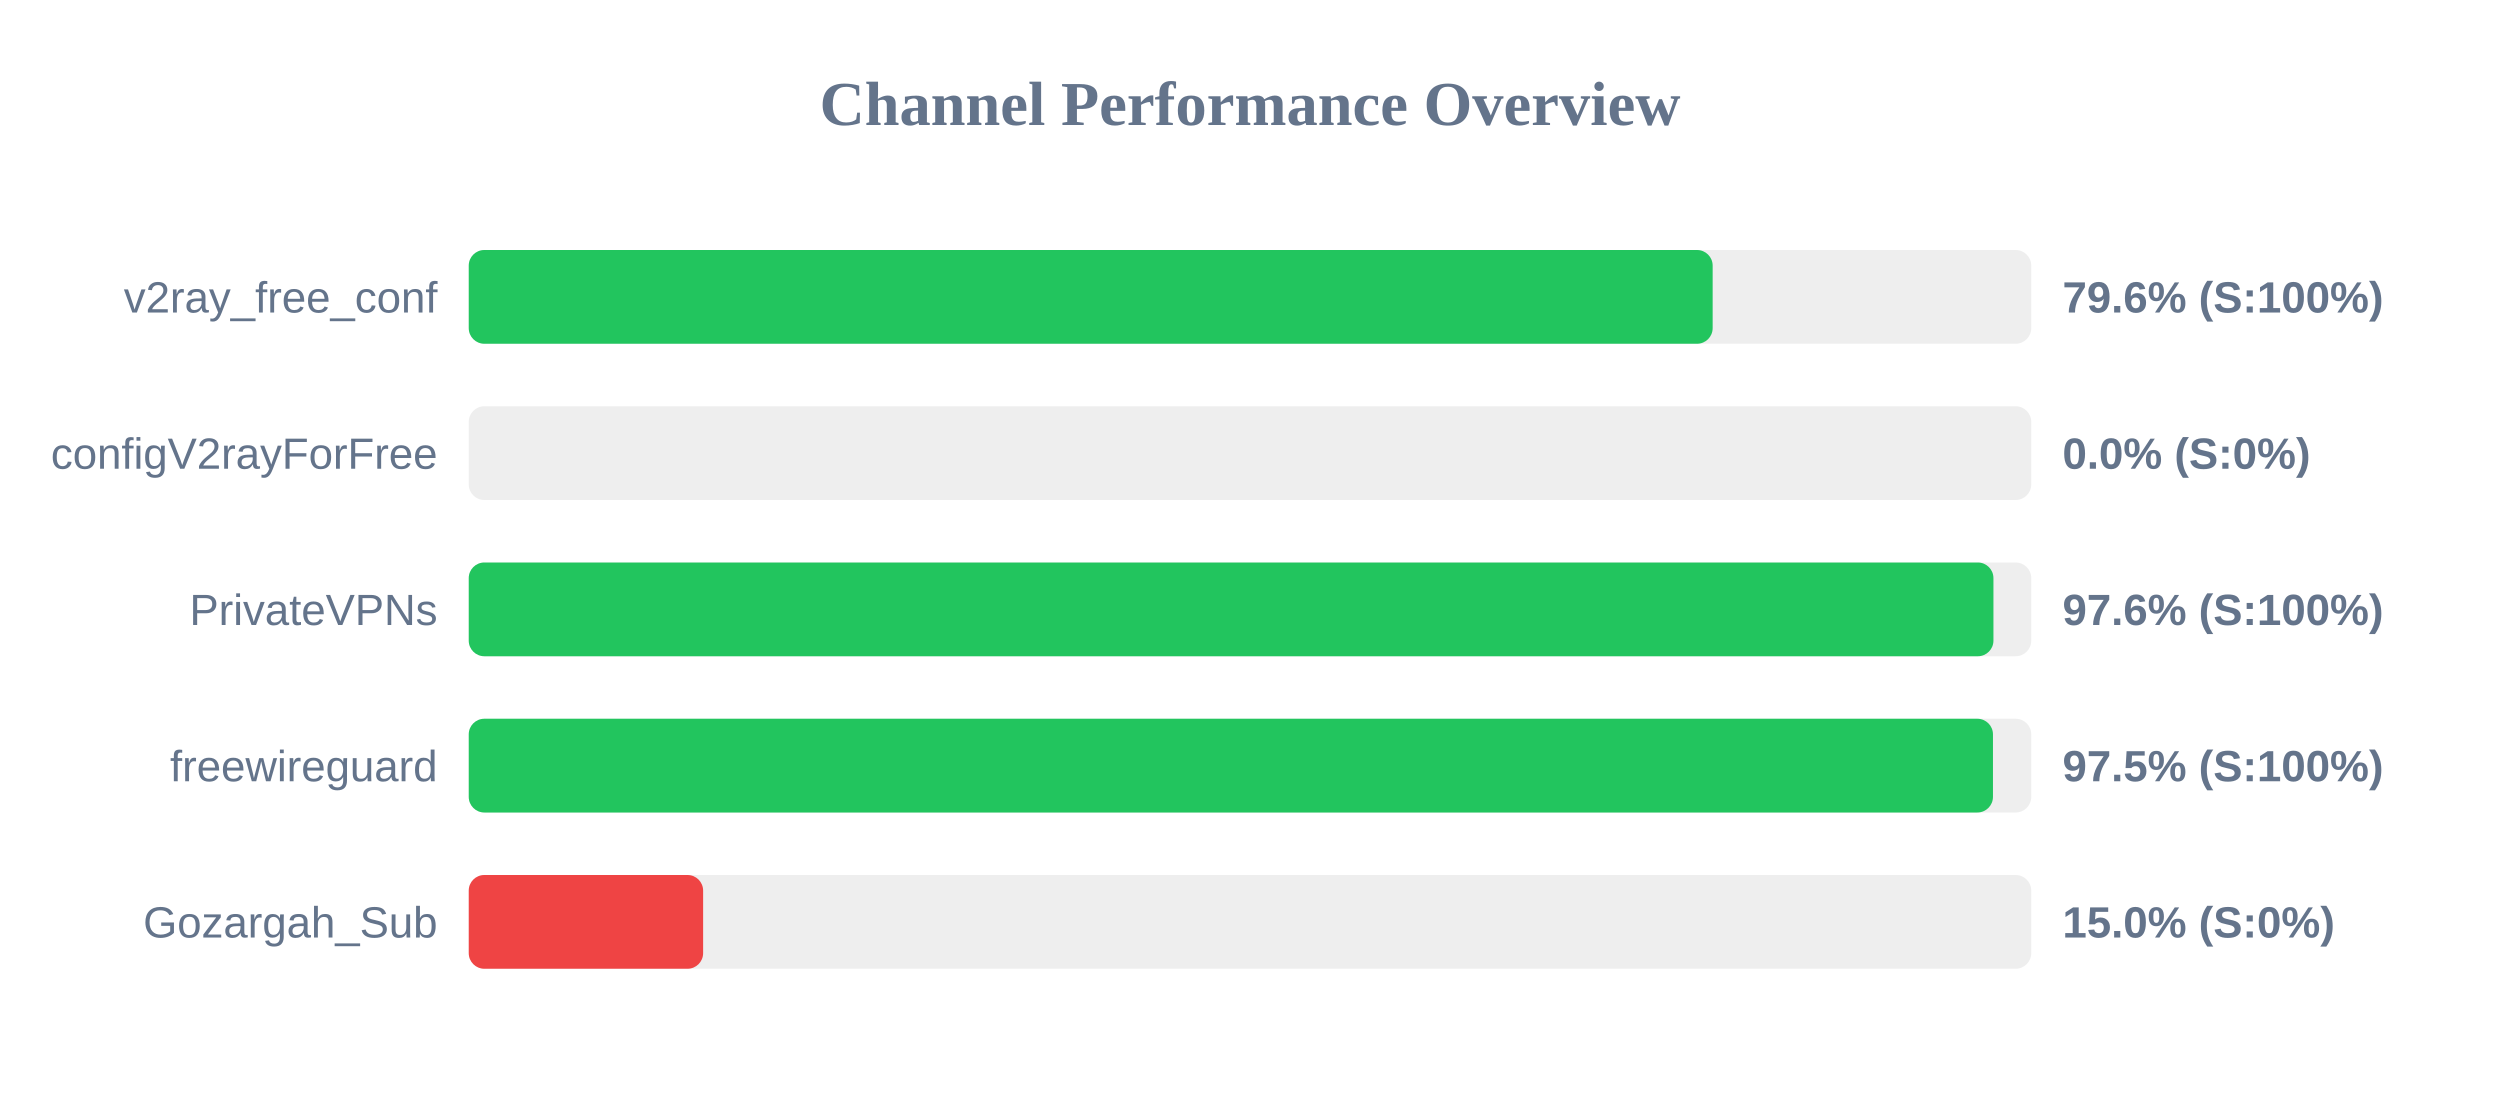
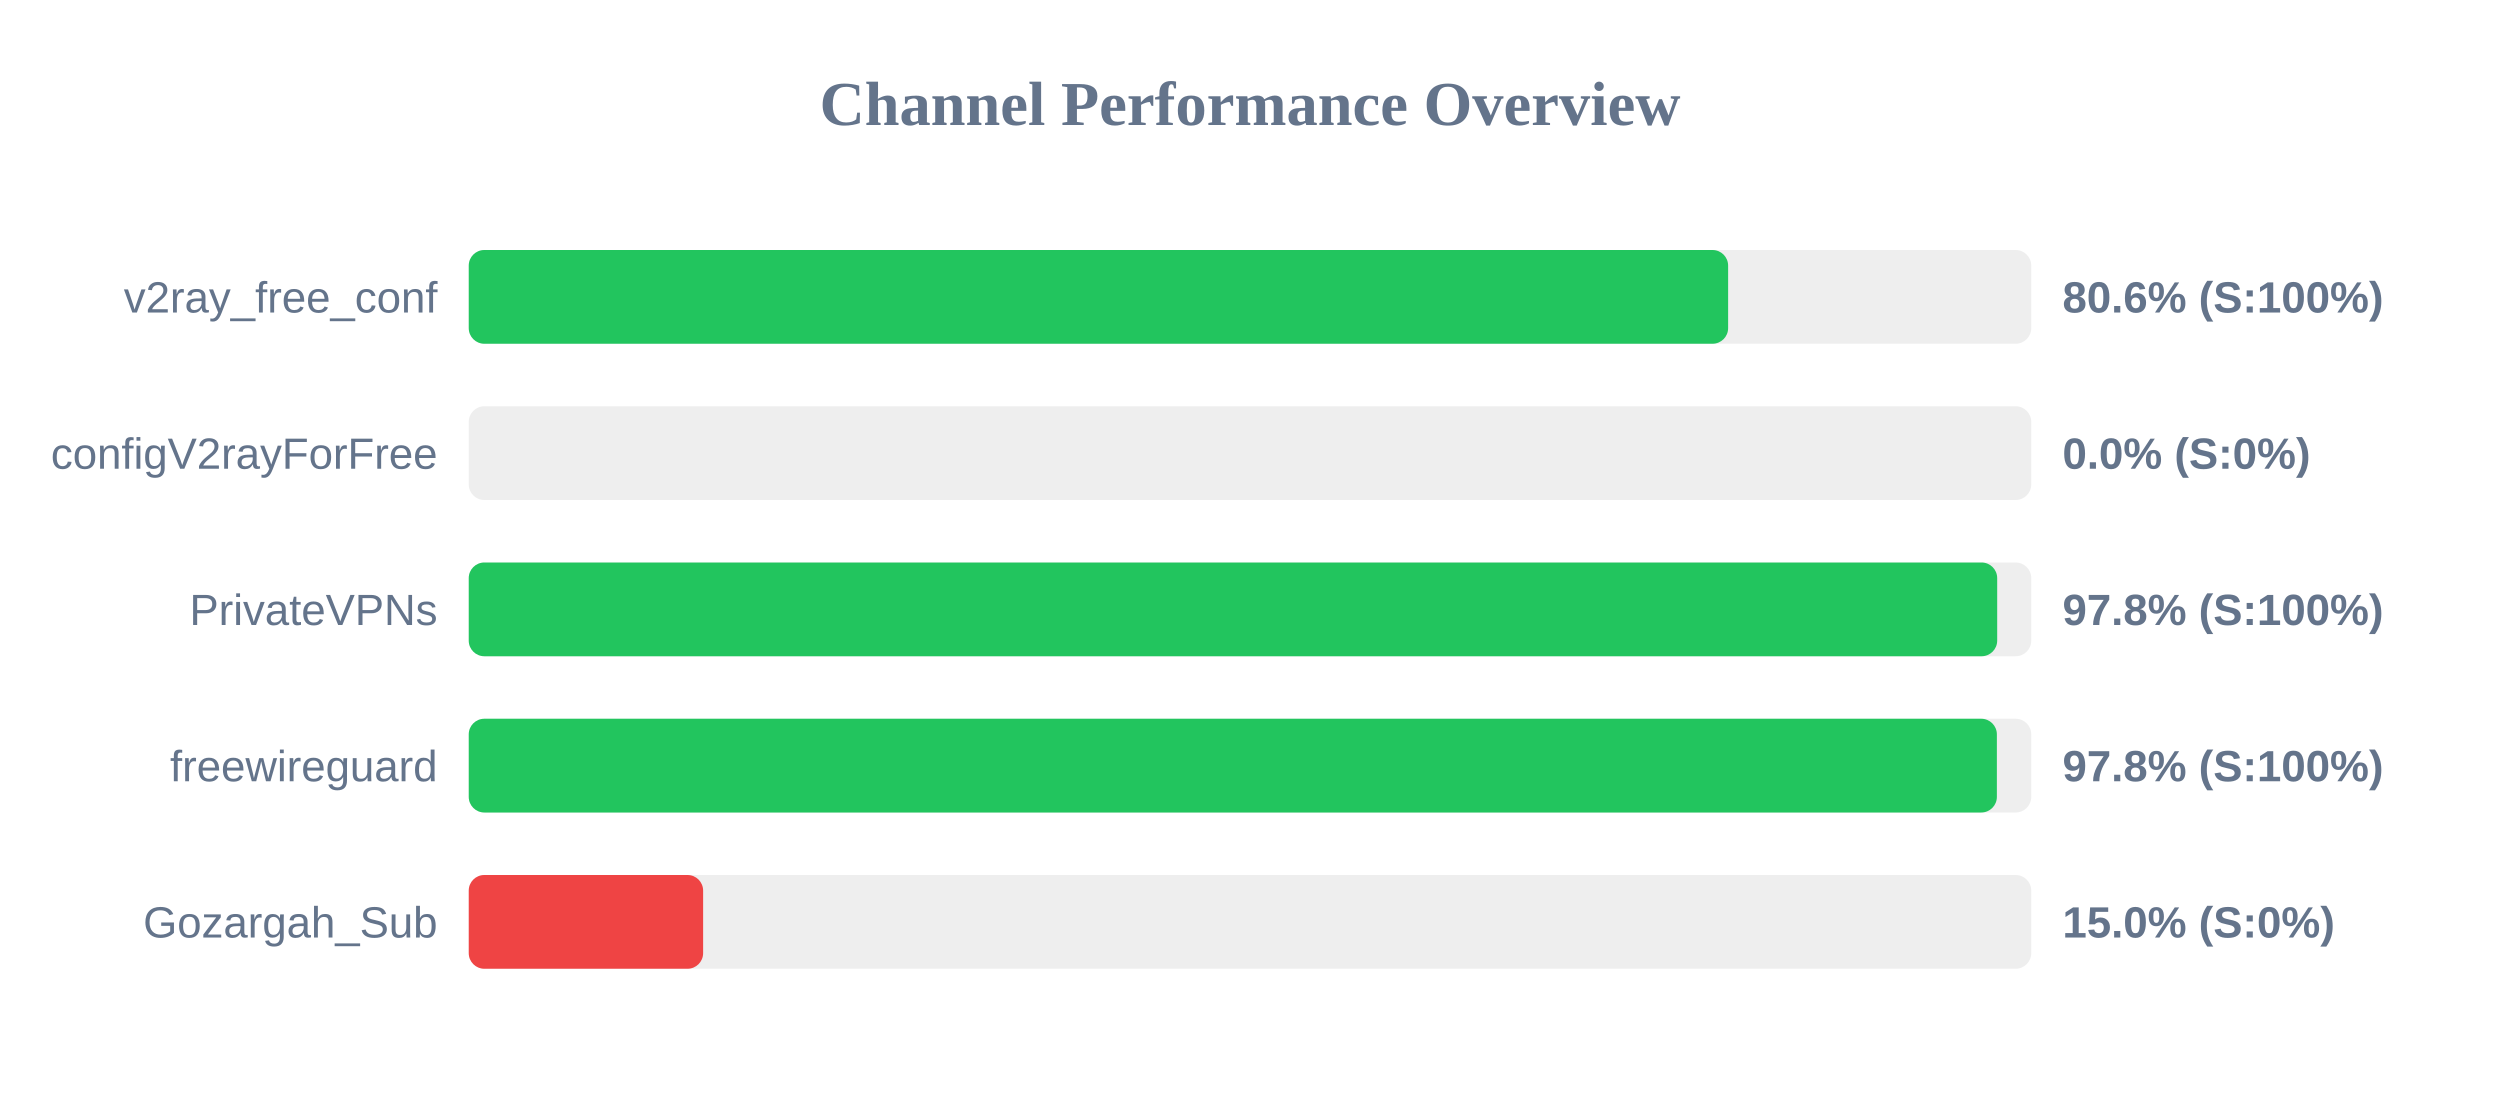
<svg xmlns="http://www.w3.org/2000/svg" width="800" height="350" version="1.1">
  <style>
        .row { font: 14px Arial; fill: #64748b; }
        .score { font: bold 14px Arial; fill: #64748b; }
    </style>
  <text x="400" y="40" text-anchor="middle" font-size="20px" font-weight="bold" fill="#64748b">Channel Performance Overview</text>
  <rect x="150" y="80" width="500" height="30" fill="#eee" rx="5" />
-   <rect x="150" y="80" width="398.05" height="30" fill="#22c55e" rx="5" />
+   <rect x="150" y="80" width="403.0" height="30" fill="#22c55e" rx="5" />
  <text x="140" y="100" text-anchor="end" class="row">v2ray_free_conf</text>
-   <text x="660" y="100" text-anchor="start" class="score">79.6% (S:100%)</text>
+   <text x="660" y="100" text-anchor="start" class="score">80.6% (S:100%)</text>
  <rect x="150" y="130" width="500" height="30" fill="#eee" rx="5" />
  <rect x="150" y="130" width="0.0" height="30" fill="#ef4444" rx="5" />
  <text x="140" y="150" text-anchor="end" class="row">configV2rayForFree</text>
  <text x="660" y="150" text-anchor="start" class="score">0.0% (S:0%)</text>
  <rect x="150" y="180" width="500" height="30" fill="#eee" rx="5" />
-   <rect x="150" y="180" width="487.9" height="30" fill="#22c55e" rx="5" />
+   <rect x="150" y="180" width="489.1" height="30" fill="#22c55e" rx="5" />
  <text x="140" y="200" text-anchor="end" class="row">PrivateVPNs</text>
-   <text x="660" y="200" text-anchor="start" class="score">97.6% (S:100%)</text>
+   <text x="660" y="200" text-anchor="start" class="score">97.8% (S:100%)</text>
  <rect x="150" y="230" width="500" height="30" fill="#eee" rx="5" />
-   <rect x="150" y="230" width="487.75" height="30" fill="#22c55e" rx="5" />
+   <rect x="150" y="230" width="489.0" height="30" fill="#22c55e" rx="5" />
  <text x="140" y="250" text-anchor="end" class="row">freewireguard</text>
-   <text x="660" y="250" text-anchor="start" class="score">97.5% (S:100%)</text>
+   <text x="660" y="250" text-anchor="start" class="score">97.8% (S:100%)</text>
  <rect x="150" y="280" width="500" height="30" fill="#eee" rx="5" />
  <rect x="150" y="280" width="75.0" height="30" fill="#ef4444" rx="5" />
  <text x="140" y="300" text-anchor="end" class="row">Gozargah_Sub</text>
  <text x="660" y="300" text-anchor="start" class="score">15.0% (S:0%)</text>
</svg>
